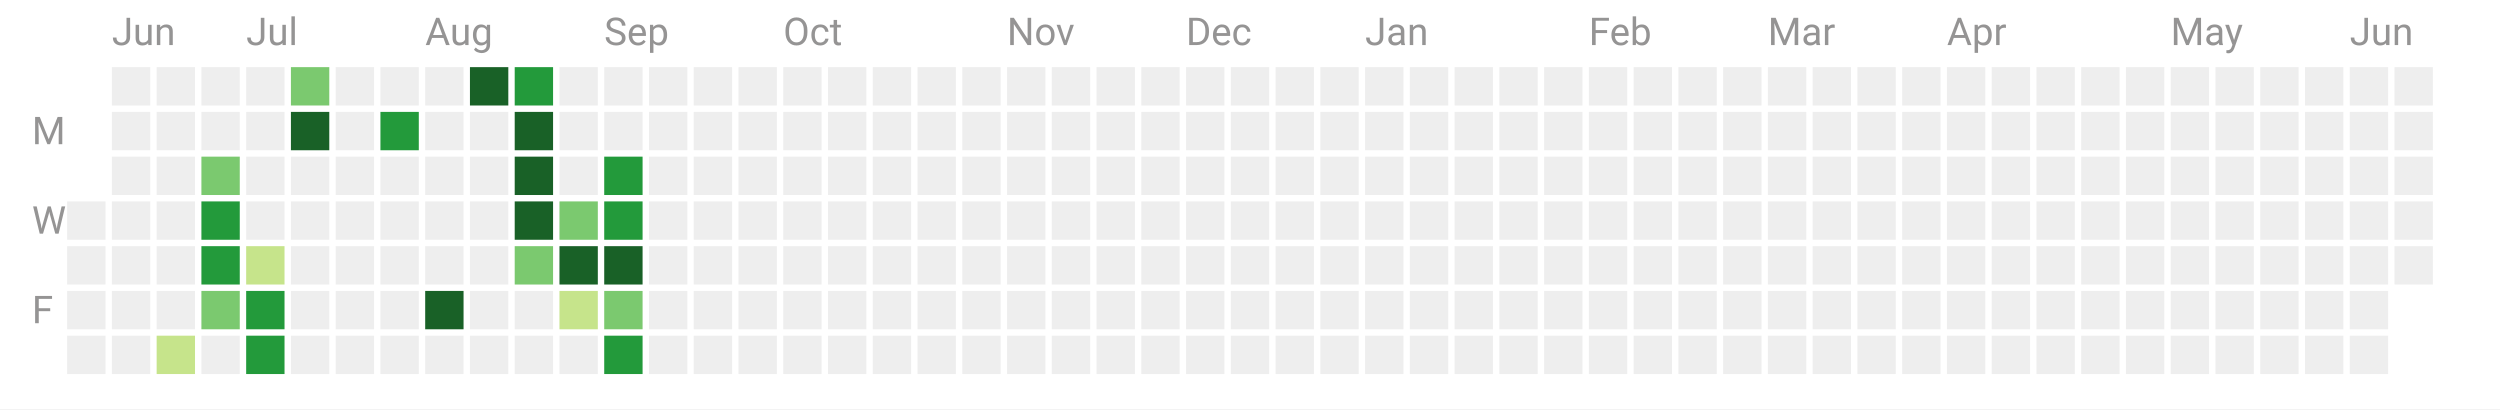
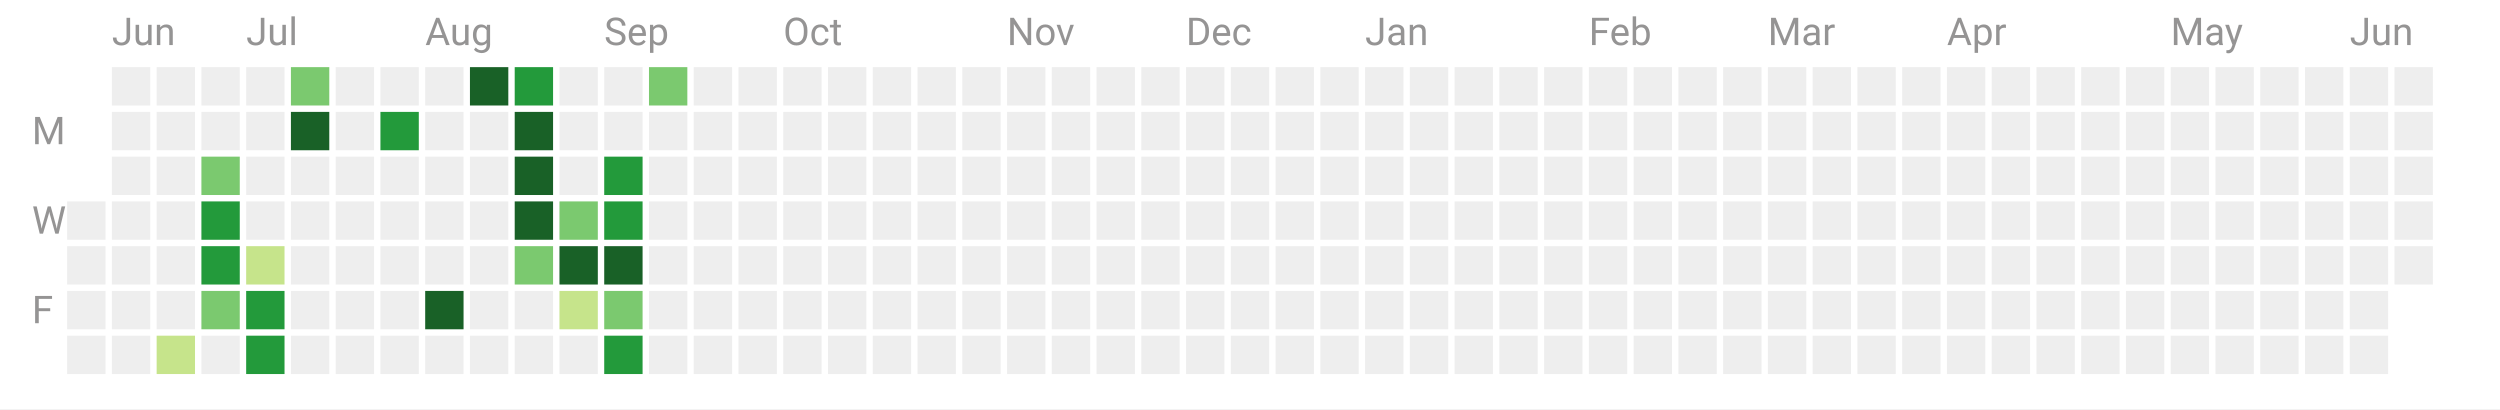
<svg xmlns="http://www.w3.org/2000/svg" width="782" height="128">
  <path fill="#fff" d="M0 0h782v128H0z" />
  <path class="cg-day" fill="#eee" data-count="0" data-date="2022-06-15" d="M21 63h12v12H21z" />
  <path class="cg-day" fill="#eee" data-count="0" data-date="2022-06-16" d="M21 77h12v12H21z" />
  <path class="cg-day" fill="#eee" data-count="0" data-date="2022-06-17" d="M21 91h12v12H21z" />
  <path class="cg-day" fill="#eee" data-count="0" data-date="2022-06-18" d="M21 105h12v12H21z" />
  <path class="cg-day" fill="#eee" data-count="0" data-date="2022-06-19" d="M35 21h12v12H35z" />
  <path class="cg-day" fill="#eee" data-count="0" data-date="2022-06-20" d="M35 35h12v12H35z" />
  <path class="cg-day" fill="#eee" data-count="0" data-date="2022-06-21" d="M35 49h12v12H35z" />
  <path class="cg-day" fill="#eee" data-count="0" data-date="2022-06-22" d="M35 63h12v12H35z" />
  <path class="cg-day" fill="#eee" data-count="0" data-date="2022-06-23" d="M35 77h12v12H35z" />
  <path class="cg-day" fill="#eee" data-count="0" data-date="2022-06-24" d="M35 91h12v12H35z" />
  <path class="cg-day" fill="#eee" data-count="0" data-date="2022-06-25" d="M35 105h12v12H35z" />
  <path class="cg-day" fill="#eee" data-count="0" data-date="2022-06-26" d="M49 21h12v12H49z" />
  <path class="cg-day" fill="#eee" data-count="0" data-date="2022-06-27" d="M49 35h12v12H49z" />
  <path class="cg-day" fill="#eee" data-count="0" data-date="2022-06-28" d="M49 49h12v12H49z" />
  <path class="cg-day" fill="#eee" data-count="0" data-date="2022-06-29" d="M49 63h12v12H49z" />
  <path class="cg-day" fill="#eee" data-count="0" data-date="2022-06-30" d="M49 77h12v12H49z" />
  <path class="cg-day" fill="#eee" data-count="0" data-date="2022-07-01" d="M49 91h12v12H49z" />
  <path class="cg-day" fill="#c6e48b" data-count="1" data-date="2022-07-02" data-daynum="2" d="M49 105h12v12H49z" />
  <path class="cg-day" fill="#eee" data-count="0" data-date="2022-07-03" d="M63 21h12v12H63z" />
  <path class="cg-day" fill="#eee" data-count="0" data-date="2022-07-04" d="M63 35h12v12H63z" />
  <path class="cg-day" fill="#7bc96f" data-count="18" data-date="2022-07-05" data-daynum="3" d="M63 49h12v12H63z" />
  <path class="cg-day" fill="#239a3b" data-count="35" data-date="2022-07-06" data-daynum="4" d="M63 63h12v12H63z" />
  <path class="cg-day" fill="#239a3b" data-count="31" data-date="2022-07-07" data-daynum="5" d="M63 77h12v12H63z" />
  <path class="cg-day" fill="#7bc96f" data-count="28" data-date="2022-07-08" data-daynum="6" d="M63 91h12v12H63z" />
  <path class="cg-day" fill="#eee" data-count="0" data-date="2022-07-09" d="M63 105h12v12H63z" />
  <path class="cg-day" fill="#eee" data-count="0" data-date="2022-07-10" d="M77 21h12v12H77z" />
  <path class="cg-day" fill="#eee" data-count="0" data-date="2022-07-11" d="M77 35h12v12H77z" />
  <path class="cg-day" fill="#eee" data-count="0" data-date="2022-07-12" d="M77 49h12v12H77z" />
  <path class="cg-day" fill="#eee" data-count="0" data-date="2022-07-13" d="M77 63h12v12H77z" />
  <path class="cg-day" fill="#c6e48b" data-count="15" data-date="2022-07-14" data-daynum="7" d="M77 77h12v12H77z" />
  <path class="cg-day" fill="#239a3b" data-count="42" data-date="2022-07-15" data-daynum="8" d="M77 91h12v12H77z" />
  <path class="cg-day" fill="#239a3b" data-count="32" data-date="2022-07-16" data-daynum="9" d="M77 105h12v12H77z" />
  <path class="cg-day" fill="#7bc96f" data-count="23" data-date="2022-07-17" data-daynum="10" d="M91 21h12v12H91z" />
  <path class="cg-day" fill="#196127" data-count="58" data-date="2022-07-18" data-daynum="11" d="M91 35h12v12H91z" />
  <path class="cg-day" fill="#eee" data-count="0" data-date="2022-07-19" d="M91 49h12v12H91z" />
  <path class="cg-day" fill="#eee" data-count="0" data-date="2022-07-20" d="M91 63h12v12H91z" />
  <path class="cg-day" fill="#eee" data-count="0" data-date="2022-07-21" d="M91 77h12v12H91z" />
  <path class="cg-day" fill="#eee" data-count="0" data-date="2022-07-22" d="M91 91h12v12H91z" />
  <path class="cg-day" fill="#eee" data-count="0" data-date="2022-07-23" d="M91 105h12v12H91z" />
  <path class="cg-day" fill="#eee" data-count="0" data-date="2022-07-24" d="M105 21h12v12h-12z" />
  <path class="cg-day" fill="#eee" data-count="0" data-date="2022-07-25" d="M105 35h12v12h-12z" />
  <path class="cg-day" fill="#eee" data-count="0" data-date="2022-07-26" d="M105 49h12v12h-12z" />
  <path class="cg-day" fill="#eee" data-count="0" data-date="2022-07-27" d="M105 63h12v12h-12z" />
  <path class="cg-day" fill="#eee" data-count="0" data-date="2022-07-28" d="M105 77h12v12h-12z" />
  <path class="cg-day" fill="#eee" data-count="0" data-date="2022-07-29" d="M105 91h12v12h-12z" />
  <path class="cg-day" fill="#eee" data-count="0" data-date="2022-07-30" d="M105 105h12v12h-12z" />
  <path class="cg-day" fill="#eee" data-count="0" data-date="2022-07-31" d="M119 21h12v12h-12z" />
  <path class="cg-day" fill="#239a3b" data-count="32" data-date="2022-08-01" data-daynum="12" d="M119 35h12v12h-12z" />
  <path class="cg-day" fill="#eee" data-count="0" data-date="2022-08-02" d="M119 49h12v12h-12z" />
  <path class="cg-day" fill="#eee" data-count="0" data-date="2022-08-03" d="M119 63h12v12h-12z" />
  <path class="cg-day" fill="#eee" data-count="0" data-date="2022-08-04" d="M119 77h12v12h-12z" />
  <path class="cg-day" fill="#eee" data-count="0" data-date="2022-08-05" d="M119 91h12v12h-12z" />
  <path class="cg-day" fill="#eee" data-count="0" data-date="2022-08-06" d="M119 105h12v12h-12z" />
  <g>
    <path class="cg-day" fill="#eee" data-count="0" data-date="2022-08-07" d="M133 21h12v12h-12z" />
    <path class="cg-day" fill="#eee" data-count="0" data-date="2022-08-08" d="M133 35h12v12h-12z" />
    <path class="cg-day" fill="#eee" data-count="0" data-date="2022-08-09" d="M133 49h12v12h-12z" />
    <path class="cg-day" fill="#eee" data-count="0" data-date="2022-08-10" d="M133 63h12v12h-12z" />
    <path class="cg-day" fill="#eee" data-count="0" data-date="2022-08-11" d="M133 77h12v12h-12z" />
    <path class="cg-day" fill="#196127" data-count="49" data-date="2022-08-12" data-daynum="13" d="M133 91h12v12h-12z" />
    <path class="cg-day" fill="#eee" data-count="0" data-date="2022-08-13" d="M133 105h12v12h-12z" />
  </g>
  <g>
    <path class="cg-day" fill="#196127" data-count="121" data-date="2022-08-14" data-daynum="14" d="M147 21h12v12h-12z" />
    <path class="cg-day" fill="#eee" data-count="0" data-date="2022-08-15" d="M147 35h12v12h-12z" />
    <path class="cg-day" fill="#eee" data-count="0" data-date="2022-08-16" d="M147 49h12v12h-12z" />
    <path class="cg-day" fill="#eee" data-count="0" data-date="2022-08-17" d="M147 63h12v12h-12z" />
    <path class="cg-day" fill="#eee" data-count="0" data-date="2022-08-18" d="M147 77h12v12h-12z" />
    <path class="cg-day" fill="#eee" data-count="0" data-date="2022-08-19" d="M147 91h12v12h-12z" />
    <path class="cg-day" fill="#eee" data-count="0" data-date="2022-08-20" d="M147 105h12v12h-12z" />
  </g>
  <g>
    <path class="cg-day" fill="#239a3b" data-count="43" data-date="2022-08-21" data-daynum="15" d="M161 21h12v12h-12z" />
    <path class="cg-day" fill="#196127" data-count="53" data-date="2022-08-22" data-daynum="16" d="M161 35h12v12h-12z" />
    <path class="cg-day" fill="#196127" data-count="94" data-date="2022-08-23" data-daynum="17" d="M161 49h12v12h-12z" />
    <path class="cg-day" fill="#196127" data-count="72" data-date="2022-08-24" data-daynum="18" d="M161 63h12v12h-12z" />
    <path class="cg-day" fill="#7bc96f" data-count="24" data-date="2022-08-25" data-daynum="19" d="M161 77h12v12h-12z" />
    <path class="cg-day" fill="#eee" data-count="0" data-date="2022-08-26" d="M161 91h12v12h-12z" />
    <path class="cg-day" fill="#eee" data-count="0" data-date="2022-08-27" d="M161 105h12v12h-12z" />
  </g>
  <g>
    <path class="cg-day" fill="#eee" data-count="0" data-date="2022-08-28" d="M175 21h12v12h-12z" />
    <path class="cg-day" fill="#eee" data-count="0" data-date="2022-08-29" d="M175 35h12v12h-12z" />
    <path class="cg-day" fill="#eee" data-count="0" data-date="2022-08-30" d="M175 49h12v12h-12z" />
    <path class="cg-day" fill="#7bc96f" data-count="23" data-date="2022-08-31" data-daynum="20" d="M175 63h12v12h-12z" />
    <path class="cg-day" fill="#196127" data-count="54" data-date="2022-09-01" data-daynum="21" d="M175 77h12v12h-12z" />
    <path class="cg-day" fill="#c6e48b" data-count="14" data-date="2022-09-02" data-daynum="22" d="M175 91h12v12h-12z" />
    <path class="cg-day" fill="#eee" data-count="0" data-date="2022-09-03" d="M175 105h12v12h-12z" />
  </g>
  <g>
    <path class="cg-day" fill="#eee" data-count="0" data-date="2022-09-04" d="M189 21h12v12h-12z" />
    <path class="cg-day" fill="#eee" data-count="0" data-date="2022-09-05" d="M189 35h12v12h-12z" />
    <path class="cg-day" fill="#239a3b" data-count="35" data-date="2022-09-06" data-daynum="23" d="M189 49h12v12h-12z" />
    <path class="cg-day" fill="#239a3b" data-count="36" data-date="2022-09-07" data-daynum="24" d="M189 63h12v12h-12z" />
    <path class="cg-day" fill="#196127" data-count="65" data-date="2022-09-08" data-daynum="25" d="M189 77h12v12h-12z" />
    <path class="cg-day" fill="#7bc96f" data-count="25" data-date="2022-09-09" data-daynum="26" d="M189 91h12v12h-12z" />
-     <path class="cg-day" fill="#239a3b" data-count="38" data-date="2022-09-10" data-daynum="27" d="M189 105h12v12h-12z" />
-   </g>
-   <g>
-     <path class="cg-day" fill="#eee" data-count="0" data-date="2022-09-11" d="M203 21h12v12h-12z" />
+     <path class="cg-day" fill="#239a3b" data-count="42" data-date="2022-09-10" data-daynum="27" d="M189 105h12v12h-12z" />
+   </g>
+   <g>
+     <path class="cg-day" fill="#7bc96f" data-count="18" data-date="2022-09-11" data-daynum="28" d="M203 21h12v12h-12z" />
    <path class="cg-day" fill="#eee" data-count="0" data-date="2022-09-12" d="M203 35h12v12h-12z" />
    <path class="cg-day" fill="#eee" data-count="0" data-date="2022-09-13" d="M203 49h12v12h-12z" />
    <path class="cg-day" fill="#eee" data-count="0" data-date="2022-09-14" d="M203 63h12v12h-12z" />
    <path class="cg-day" fill="#eee" data-count="0" data-date="2022-09-15" d="M203 77h12v12h-12z" />
    <path class="cg-day" fill="#eee" data-count="0" data-date="2022-09-16" d="M203 91h12v12h-12z" />
    <path class="cg-day" fill="#eee" data-count="0" data-date="2022-09-17" d="M203 105h12v12h-12z" />
  </g>
  <g>
    <path class="cg-day" fill="#eee" data-count="0" data-date="2022-09-18" d="M217 21h12v12h-12z" />
    <path class="cg-day" fill="#eee" data-count="0" data-date="2022-09-19" d="M217 35h12v12h-12z" />
    <path class="cg-day" fill="#eee" data-count="0" data-date="2022-09-20" d="M217 49h12v12h-12z" />
    <path class="cg-day" fill="#eee" data-count="0" data-date="2022-09-21" d="M217 63h12v12h-12z" />
    <path class="cg-day" fill="#eee" data-count="0" data-date="2022-09-22" d="M217 77h12v12h-12z" />
    <path class="cg-day" fill="#eee" data-count="0" data-date="2022-09-23" d="M217 91h12v12h-12z" />
    <path class="cg-day" fill="#eee" data-count="0" data-date="2022-09-24" d="M217 105h12v12h-12z" />
  </g>
  <g>
    <path class="cg-day" fill="#eee" data-count="0" data-date="2022-09-25" d="M231 21h12v12h-12z" />
    <path class="cg-day" fill="#eee" data-count="0" data-date="2022-09-26" d="M231 35h12v12h-12z" />
    <path class="cg-day" fill="#eee" data-count="0" data-date="2022-09-27" d="M231 49h12v12h-12z" />
    <path class="cg-day" fill="#eee" data-count="0" data-date="2022-09-28" d="M231 63h12v12h-12z" />
    <path class="cg-day" fill="#eee" data-count="0" data-date="2022-09-29" d="M231 77h12v12h-12z" />
    <path class="cg-day" fill="#eee" data-count="0" data-date="2022-09-30" d="M231 91h12v12h-12z" />
    <path class="cg-day" fill="#eee" data-count="0" data-date="2022-10-01" d="M231 105h12v12h-12z" />
  </g>
  <g>
    <path class="cg-day" fill="#eee" data-count="0" data-date="2022-10-02" d="M245 21h12v12h-12z" />
    <path class="cg-day" fill="#eee" data-count="0" data-date="2022-10-03" d="M245 35h12v12h-12z" />
    <path class="cg-day" fill="#eee" data-count="0" data-date="2022-10-04" d="M245 49h12v12h-12z" />
    <path class="cg-day" fill="#eee" data-count="0" data-date="2022-10-05" d="M245 63h12v12h-12z" />
    <path class="cg-day" fill="#eee" data-count="0" data-date="2022-10-06" d="M245 77h12v12h-12z" />
    <path class="cg-day" fill="#eee" data-count="0" data-date="2022-10-07" d="M245 91h12v12h-12z" />
    <path class="cg-day" fill="#eee" data-count="0" data-date="2022-10-08" d="M245 105h12v12h-12z" />
  </g>
  <g>
    <path class="cg-day" fill="#eee" data-count="0" data-date="2022-10-09" d="M259 21h12v12h-12z" />
    <path class="cg-day" fill="#eee" data-count="0" data-date="2022-10-10" d="M259 35h12v12h-12z" />
    <path class="cg-day" fill="#eee" data-count="0" data-date="2022-10-11" d="M259 49h12v12h-12z" />
    <path class="cg-day" fill="#eee" data-count="0" data-date="2022-10-12" d="M259 63h12v12h-12z" />
    <path class="cg-day" fill="#eee" data-count="0" data-date="2022-10-13" d="M259 77h12v12h-12z" />
    <path class="cg-day" fill="#eee" data-count="0" data-date="2022-10-14" d="M259 91h12v12h-12z" />
    <path class="cg-day" fill="#eee" data-count="0" data-date="2022-10-15" d="M259 105h12v12h-12z" />
  </g>
  <g>
    <path class="cg-day" fill="#eee" data-count="0" data-date="2022-10-16" d="M273 21h12v12h-12z" />
    <path class="cg-day" fill="#eee" data-count="0" data-date="2022-10-17" d="M273 35h12v12h-12z" />
    <path class="cg-day" fill="#eee" data-count="0" data-date="2022-10-18" d="M273 49h12v12h-12z" />
    <path class="cg-day" fill="#eee" data-count="0" data-date="2022-10-19" d="M273 63h12v12h-12z" />
    <path class="cg-day" fill="#eee" data-count="0" data-date="2022-10-20" d="M273 77h12v12h-12z" />
    <path class="cg-day" fill="#eee" data-count="0" data-date="2022-10-21" d="M273 91h12v12h-12z" />
    <path class="cg-day" fill="#eee" data-count="0" data-date="2022-10-22" d="M273 105h12v12h-12z" />
  </g>
  <g>
    <path class="cg-day" fill="#eee" data-count="0" data-date="2022-10-23" d="M287 21h12v12h-12z" />
    <path class="cg-day" fill="#eee" data-count="0" data-date="2022-10-24" d="M287 35h12v12h-12z" />
    <path class="cg-day" fill="#eee" data-count="0" data-date="2022-10-25" d="M287 49h12v12h-12z" />
    <path class="cg-day" fill="#eee" data-count="0" data-date="2022-10-26" d="M287 63h12v12h-12z" />
    <path class="cg-day" fill="#eee" data-count="0" data-date="2022-10-27" d="M287 77h12v12h-12z" />
    <path class="cg-day" fill="#eee" data-count="0" data-date="2022-10-28" d="M287 91h12v12h-12z" />
    <path class="cg-day" fill="#eee" data-count="0" data-date="2022-10-29" d="M287 105h12v12h-12z" />
  </g>
  <g>
    <path class="cg-day" fill="#eee" data-count="0" data-date="2022-10-30" d="M301 21h12v12h-12z" />
    <path class="cg-day" fill="#eee" data-count="0" data-date="2022-10-31" d="M301 35h12v12h-12z" />
    <path class="cg-day" fill="#eee" data-count="0" data-date="2022-11-01" d="M301 49h12v12h-12z" />
    <path class="cg-day" fill="#eee" data-count="0" data-date="2022-11-02" d="M301 63h12v12h-12z" />
    <path class="cg-day" fill="#eee" data-count="0" data-date="2022-11-03" d="M301 77h12v12h-12z" />
    <path class="cg-day" fill="#eee" data-count="0" data-date="2022-11-04" d="M301 91h12v12h-12z" />
    <path class="cg-day" fill="#eee" data-count="0" data-date="2022-11-05" d="M301 105h12v12h-12z" />
  </g>
  <g>
    <path class="cg-day" fill="#eee" data-count="0" data-date="2022-11-06" d="M315 21h12v12h-12z" />
    <path class="cg-day" fill="#eee" data-count="0" data-date="2022-11-07" d="M315 35h12v12h-12z" />
    <path class="cg-day" fill="#eee" data-count="0" data-date="2022-11-08" d="M315 49h12v12h-12z" />
    <path class="cg-day" fill="#eee" data-count="0" data-date="2022-11-09" d="M315 63h12v12h-12z" />
    <path class="cg-day" fill="#eee" data-count="0" data-date="2022-11-10" d="M315 77h12v12h-12z" />
    <path class="cg-day" fill="#eee" data-count="0" data-date="2022-11-11" d="M315 91h12v12h-12z" />
    <path class="cg-day" fill="#eee" data-count="0" data-date="2022-11-12" d="M315 105h12v12h-12z" />
  </g>
  <g>
    <path class="cg-day" fill="#eee" data-count="0" data-date="2022-11-13" d="M329 21h12v12h-12z" />
    <path class="cg-day" fill="#eee" data-count="0" data-date="2022-11-14" d="M329 35h12v12h-12z" />
    <path class="cg-day" fill="#eee" data-count="0" data-date="2022-11-15" d="M329 49h12v12h-12z" />
    <path class="cg-day" fill="#eee" data-count="0" data-date="2022-11-16" d="M329 63h12v12h-12z" />
    <path class="cg-day" fill="#eee" data-count="0" data-date="2022-11-17" d="M329 77h12v12h-12z" />
    <path class="cg-day" fill="#eee" data-count="0" data-date="2022-11-18" d="M329 91h12v12h-12z" />
    <path class="cg-day" fill="#eee" data-count="0" data-date="2022-11-19" d="M329 105h12v12h-12z" />
  </g>
  <g>
    <path class="cg-day" fill="#eee" data-count="0" data-date="2022-11-20" d="M343 21h12v12h-12z" />
    <path class="cg-day" fill="#eee" data-count="0" data-date="2022-11-21" d="M343 35h12v12h-12z" />
    <path class="cg-day" fill="#eee" data-count="0" data-date="2022-11-22" d="M343 49h12v12h-12z" />
    <path class="cg-day" fill="#eee" data-count="0" data-date="2022-11-23" d="M343 63h12v12h-12z" />
    <path class="cg-day" fill="#eee" data-count="0" data-date="2022-11-24" d="M343 77h12v12h-12z" />
    <path class="cg-day" fill="#eee" data-count="0" data-date="2022-11-25" d="M343 91h12v12h-12z" />
    <path class="cg-day" fill="#eee" data-count="0" data-date="2022-11-26" d="M343 105h12v12h-12z" />
  </g>
  <g>
    <path class="cg-day" fill="#eee" data-count="0" data-date="2022-11-27" d="M357 21h12v12h-12z" />
    <path class="cg-day" fill="#eee" data-count="0" data-date="2022-11-28" d="M357 35h12v12h-12z" />
    <path class="cg-day" fill="#eee" data-count="0" data-date="2022-11-29" d="M357 49h12v12h-12z" />
    <path class="cg-day" fill="#eee" data-count="0" data-date="2022-11-30" d="M357 63h12v12h-12z" />
    <path class="cg-day" fill="#eee" data-count="0" data-date="2022-12-01" d="M357 77h12v12h-12z" />
    <path class="cg-day" fill="#eee" data-count="0" data-date="2022-12-02" d="M357 91h12v12h-12z" />
    <path class="cg-day" fill="#eee" data-count="0" data-date="2022-12-03" d="M357 105h12v12h-12z" />
  </g>
  <g>
    <path class="cg-day" fill="#eee" data-count="0" data-date="2022-12-04" d="M371 21h12v12h-12z" />
    <path class="cg-day" fill="#eee" data-count="0" data-date="2022-12-05" d="M371 35h12v12h-12z" />
    <path class="cg-day" fill="#eee" data-count="0" data-date="2022-12-06" d="M371 49h12v12h-12z" />
    <path class="cg-day" fill="#eee" data-count="0" data-date="2022-12-07" d="M371 63h12v12h-12z" />
    <path class="cg-day" fill="#eee" data-count="0" data-date="2022-12-08" d="M371 77h12v12h-12z" />
    <path class="cg-day" fill="#eee" data-count="0" data-date="2022-12-09" d="M371 91h12v12h-12z" />
    <path class="cg-day" fill="#eee" data-count="0" data-date="2022-12-10" d="M371 105h12v12h-12z" />
  </g>
  <g>
    <path class="cg-day" fill="#eee" data-count="0" data-date="2022-12-11" d="M385 21h12v12h-12z" />
    <path class="cg-day" fill="#eee" data-count="0" data-date="2022-12-12" d="M385 35h12v12h-12z" />
    <path class="cg-day" fill="#eee" data-count="0" data-date="2022-12-13" d="M385 49h12v12h-12z" />
    <path class="cg-day" fill="#eee" data-count="0" data-date="2022-12-14" d="M385 63h12v12h-12z" />
    <path class="cg-day" fill="#eee" data-count="0" data-date="2022-12-15" d="M385 77h12v12h-12z" />
    <path class="cg-day" fill="#eee" data-count="0" data-date="2022-12-16" d="M385 91h12v12h-12z" />
    <path class="cg-day" fill="#eee" data-count="0" data-date="2022-12-17" d="M385 105h12v12h-12z" />
  </g>
  <g>
    <path class="cg-day" fill="#eee" data-count="0" data-date="2022-12-18" d="M399 21h12v12h-12z" />
    <path class="cg-day" fill="#eee" data-count="0" data-date="2022-12-19" d="M399 35h12v12h-12z" />
    <path class="cg-day" fill="#eee" data-count="0" data-date="2022-12-20" d="M399 49h12v12h-12z" />
    <path class="cg-day" fill="#eee" data-count="0" data-date="2022-12-21" d="M399 63h12v12h-12z" />
    <path class="cg-day" fill="#eee" data-count="0" data-date="2022-12-22" d="M399 77h12v12h-12z" />
    <path class="cg-day" fill="#eee" data-count="0" data-date="2022-12-23" d="M399 91h12v12h-12z" />
    <path class="cg-day" fill="#eee" data-count="0" data-date="2022-12-24" d="M399 105h12v12h-12z" />
  </g>
  <g>
    <path class="cg-day" fill="#eee" data-count="0" data-date="2022-12-25" d="M413 21h12v12h-12z" />
    <path class="cg-day" fill="#eee" data-count="0" data-date="2022-12-26" d="M413 35h12v12h-12z" />
    <path class="cg-day" fill="#eee" data-count="0" data-date="2022-12-27" d="M413 49h12v12h-12z" />
    <path class="cg-day" fill="#eee" data-count="0" data-date="2022-12-28" d="M413 63h12v12h-12z" />
    <path class="cg-day" fill="#eee" data-count="0" data-date="2022-12-29" d="M413 77h12v12h-12z" />
    <path class="cg-day" fill="#eee" data-count="0" data-date="2022-12-30" d="M413 91h12v12h-12z" />
    <path class="cg-day" fill="#eee" data-count="0" data-date="2022-12-31" d="M413 105h12v12h-12z" />
  </g>
  <g>
    <path class="cg-day" fill="#eee" data-count="0" data-date="2023-01-01" d="M427 21h12v12h-12z" />
    <path class="cg-day" fill="#eee" data-count="0" data-date="2023-01-02" d="M427 35h12v12h-12z" />
    <path class="cg-day" fill="#eee" data-count="0" data-date="2023-01-03" d="M427 49h12v12h-12z" />
    <path class="cg-day" fill="#eee" data-count="0" data-date="2023-01-04" d="M427 63h12v12h-12z" />
    <path class="cg-day" fill="#eee" data-count="0" data-date="2023-01-05" d="M427 77h12v12h-12z" />
    <path class="cg-day" fill="#eee" data-count="0" data-date="2023-01-06" d="M427 91h12v12h-12z" />
    <path class="cg-day" fill="#eee" data-count="0" data-date="2023-01-07" d="M427 105h12v12h-12z" />
  </g>
  <g>
    <path class="cg-day" fill="#eee" data-count="0" data-date="2023-01-08" d="M441 21h12v12h-12z" />
    <path class="cg-day" fill="#eee" data-count="0" data-date="2023-01-09" d="M441 35h12v12h-12z" />
    <path class="cg-day" fill="#eee" data-count="0" data-date="2023-01-10" d="M441 49h12v12h-12z" />
    <path class="cg-day" fill="#eee" data-count="0" data-date="2023-01-11" d="M441 63h12v12h-12z" />
    <path class="cg-day" fill="#eee" data-count="0" data-date="2023-01-12" d="M441 77h12v12h-12z" />
    <path class="cg-day" fill="#eee" data-count="0" data-date="2023-01-13" d="M441 91h12v12h-12z" />
    <path class="cg-day" fill="#eee" data-count="0" data-date="2023-01-14" d="M441 105h12v12h-12z" />
  </g>
  <g>
    <path class="cg-day" fill="#eee" data-count="0" data-date="2023-01-15" d="M455 21h12v12h-12z" />
    <path class="cg-day" fill="#eee" data-count="0" data-date="2023-01-16" d="M455 35h12v12h-12z" />
    <path class="cg-day" fill="#eee" data-count="0" data-date="2023-01-17" d="M455 49h12v12h-12z" />
    <path class="cg-day" fill="#eee" data-count="0" data-date="2023-01-18" d="M455 63h12v12h-12z" />
    <path class="cg-day" fill="#eee" data-count="0" data-date="2023-01-19" d="M455 77h12v12h-12z" />
    <path class="cg-day" fill="#eee" data-count="0" data-date="2023-01-20" d="M455 91h12v12h-12z" />
    <path class="cg-day" fill="#eee" data-count="0" data-date="2023-01-21" d="M455 105h12v12h-12z" />
  </g>
  <g>
    <path class="cg-day" fill="#eee" data-count="0" data-date="2023-01-22" d="M469 21h12v12h-12z" />
    <path class="cg-day" fill="#eee" data-count="0" data-date="2023-01-23" d="M469 35h12v12h-12z" />
    <path class="cg-day" fill="#eee" data-count="0" data-date="2023-01-24" d="M469 49h12v12h-12z" />
    <path class="cg-day" fill="#eee" data-count="0" data-date="2023-01-25" d="M469 63h12v12h-12z" />
    <path class="cg-day" fill="#eee" data-count="0" data-date="2023-01-26" d="M469 77h12v12h-12z" />
    <path class="cg-day" fill="#eee" data-count="0" data-date="2023-01-27" d="M469 91h12v12h-12z" />
    <path class="cg-day" fill="#eee" data-count="0" data-date="2023-01-28" d="M469 105h12v12h-12z" />
  </g>
  <g>
    <path class="cg-day" fill="#eee" data-count="0" data-date="2023-01-29" d="M483 21h12v12h-12z" />
    <path class="cg-day" fill="#eee" data-count="0" data-date="2023-01-30" d="M483 35h12v12h-12z" />
    <path class="cg-day" fill="#eee" data-count="0" data-date="2023-01-31" d="M483 49h12v12h-12z" />
    <path class="cg-day" fill="#eee" data-count="0" data-date="2023-02-01" d="M483 63h12v12h-12z" />
    <path class="cg-day" fill="#eee" data-count="0" data-date="2023-02-02" d="M483 77h12v12h-12z" />
    <path class="cg-day" fill="#eee" data-count="0" data-date="2023-02-03" d="M483 91h12v12h-12z" />
    <path class="cg-day" fill="#eee" data-count="0" data-date="2023-02-04" d="M483 105h12v12h-12z" />
  </g>
  <g>
    <path class="cg-day" fill="#eee" data-count="0" data-date="2023-02-05" d="M497 21h12v12h-12z" />
    <path class="cg-day" fill="#eee" data-count="0" data-date="2023-02-06" d="M497 35h12v12h-12z" />
    <path class="cg-day" fill="#eee" data-count="0" data-date="2023-02-07" d="M497 49h12v12h-12z" />
    <path class="cg-day" fill="#eee" data-count="0" data-date="2023-02-08" d="M497 63h12v12h-12z" />
    <path class="cg-day" fill="#eee" data-count="0" data-date="2023-02-09" d="M497 77h12v12h-12z" />
    <path class="cg-day" fill="#eee" data-count="0" data-date="2023-02-10" d="M497 91h12v12h-12z" />
    <path class="cg-day" fill="#eee" data-count="0" data-date="2023-02-11" d="M497 105h12v12h-12z" />
  </g>
  <g>
    <path class="cg-day" fill="#eee" data-count="0" data-date="2023-02-12" d="M511 21h12v12h-12z" />
    <path class="cg-day" fill="#eee" data-count="0" data-date="2023-02-13" d="M511 35h12v12h-12z" />
    <path class="cg-day" fill="#eee" data-count="0" data-date="2023-02-14" d="M511 49h12v12h-12z" />
    <path class="cg-day" fill="#eee" data-count="0" data-date="2023-02-15" d="M511 63h12v12h-12z" />
    <path class="cg-day" fill="#eee" data-count="0" data-date="2023-02-16" d="M511 77h12v12h-12z" />
    <path class="cg-day" fill="#eee" data-count="0" data-date="2023-02-17" d="M511 91h12v12h-12z" />
    <path class="cg-day" fill="#eee" data-count="0" data-date="2023-02-18" d="M511 105h12v12h-12z" />
  </g>
  <g>
    <path class="cg-day" fill="#eee" data-count="0" data-date="2023-02-19" d="M525 21h12v12h-12z" />
    <path class="cg-day" fill="#eee" data-count="0" data-date="2023-02-20" d="M525 35h12v12h-12z" />
    <path class="cg-day" fill="#eee" data-count="0" data-date="2023-02-21" d="M525 49h12v12h-12z" />
    <path class="cg-day" fill="#eee" data-count="0" data-date="2023-02-22" d="M525 63h12v12h-12z" />
    <path class="cg-day" fill="#eee" data-count="0" data-date="2023-02-23" d="M525 77h12v12h-12z" />
    <path class="cg-day" fill="#eee" data-count="0" data-date="2023-02-24" d="M525 91h12v12h-12z" />
    <path class="cg-day" fill="#eee" data-count="0" data-date="2023-02-25" d="M525 105h12v12h-12z" />
  </g>
  <g>
    <path class="cg-day" fill="#eee" data-count="0" data-date="2023-02-26" d="M539 21h12v12h-12z" />
    <path class="cg-day" fill="#eee" data-count="0" data-date="2023-02-27" d="M539 35h12v12h-12z" />
    <path class="cg-day" fill="#eee" data-count="0" data-date="2023-02-28" d="M539 49h12v12h-12z" />
    <path class="cg-day" fill="#eee" data-count="0" data-date="2023-03-01" d="M539 63h12v12h-12z" />
    <path class="cg-day" fill="#eee" data-count="0" data-date="2023-03-02" d="M539 77h12v12h-12z" />
    <path class="cg-day" fill="#eee" data-count="0" data-date="2023-03-03" d="M539 91h12v12h-12z" />
    <path class="cg-day" fill="#eee" data-count="0" data-date="2023-03-04" d="M539 105h12v12h-12z" />
  </g>
  <g>
    <path class="cg-day" fill="#eee" data-count="0" data-date="2023-03-05" d="M553 21h12v12h-12z" />
    <path class="cg-day" fill="#eee" data-count="0" data-date="2023-03-06" d="M553 35h12v12h-12z" />
    <path class="cg-day" fill="#eee" data-count="0" data-date="2023-03-07" d="M553 49h12v12h-12z" />
    <path class="cg-day" fill="#eee" data-count="0" data-date="2023-03-08" d="M553 63h12v12h-12z" />
    <path class="cg-day" fill="#eee" data-count="0" data-date="2023-03-09" d="M553 77h12v12h-12z" />
    <path class="cg-day" fill="#eee" data-count="0" data-date="2023-03-10" d="M553 91h12v12h-12z" />
    <path class="cg-day" fill="#eee" data-count="0" data-date="2023-03-11" d="M553 105h12v12h-12z" />
  </g>
  <g>
    <path class="cg-day" fill="#eee" data-count="0" data-date="2023-03-12" d="M567 21h12v12h-12z" />
    <path class="cg-day" fill="#eee" data-count="0" data-date="2023-03-13" d="M567 35h12v12h-12z" />
    <path class="cg-day" fill="#eee" data-count="0" data-date="2023-03-14" d="M567 49h12v12h-12z" />
    <path class="cg-day" fill="#eee" data-count="0" data-date="2023-03-15" d="M567 63h12v12h-12z" />
    <path class="cg-day" fill="#eee" data-count="0" data-date="2023-03-16" d="M567 77h12v12h-12z" />
    <path class="cg-day" fill="#eee" data-count="0" data-date="2023-03-17" d="M567 91h12v12h-12z" />
    <path class="cg-day" fill="#eee" data-count="0" data-date="2023-03-18" d="M567 105h12v12h-12z" />
  </g>
  <g>
    <path class="cg-day" fill="#eee" data-count="0" data-date="2023-03-19" d="M581 21h12v12h-12z" />
    <path class="cg-day" fill="#eee" data-count="0" data-date="2023-03-20" d="M581 35h12v12h-12z" />
    <path class="cg-day" fill="#eee" data-count="0" data-date="2023-03-21" d="M581 49h12v12h-12z" />
    <path class="cg-day" fill="#eee" data-count="0" data-date="2023-03-22" d="M581 63h12v12h-12z" />
    <path class="cg-day" fill="#eee" data-count="0" data-date="2023-03-23" d="M581 77h12v12h-12z" />
    <path class="cg-day" fill="#eee" data-count="0" data-date="2023-03-24" d="M581 91h12v12h-12z" />
    <path class="cg-day" fill="#eee" data-count="0" data-date="2023-03-25" d="M581 105h12v12h-12z" />
  </g>
  <g>
    <path class="cg-day" fill="#eee" data-count="0" data-date="2023-03-26" d="M595 21h12v12h-12z" />
    <path class="cg-day" fill="#eee" data-count="0" data-date="2023-03-27" d="M595 35h12v12h-12z" />
    <path class="cg-day" fill="#eee" data-count="0" data-date="2023-03-28" d="M595 49h12v12h-12z" />
    <path class="cg-day" fill="#eee" data-count="0" data-date="2023-03-29" d="M595 63h12v12h-12z" />
    <path class="cg-day" fill="#eee" data-count="0" data-date="2023-03-30" d="M595 77h12v12h-12z" />
    <path class="cg-day" fill="#eee" data-count="0" data-date="2023-03-31" d="M595 91h12v12h-12z" />
    <path class="cg-day" fill="#eee" data-count="0" data-date="2023-04-01" d="M595 105h12v12h-12z" />
  </g>
  <g>
    <path class="cg-day" fill="#eee" data-count="0" data-date="2023-04-02" d="M609 21h12v12h-12z" />
    <path class="cg-day" fill="#eee" data-count="0" data-date="2023-04-03" d="M609 35h12v12h-12z" />
    <path class="cg-day" fill="#eee" data-count="0" data-date="2023-04-04" d="M609 49h12v12h-12z" />
    <path class="cg-day" fill="#eee" data-count="0" data-date="2023-04-05" d="M609 63h12v12h-12z" />
    <path class="cg-day" fill="#eee" data-count="0" data-date="2023-04-06" d="M609 77h12v12h-12z" />
    <path class="cg-day" fill="#eee" data-count="0" data-date="2023-04-07" d="M609 91h12v12h-12z" />
    <path class="cg-day" fill="#eee" data-count="0" data-date="2023-04-08" d="M609 105h12v12h-12z" />
  </g>
  <g>
    <path class="cg-day" fill="#eee" data-count="0" data-date="2023-04-09" d="M623 21h12v12h-12z" />
    <path class="cg-day" fill="#eee" data-count="0" data-date="2023-04-10" d="M623 35h12v12h-12z" />
    <path class="cg-day" fill="#eee" data-count="0" data-date="2023-04-11" d="M623 49h12v12h-12z" />
    <path class="cg-day" fill="#eee" data-count="0" data-date="2023-04-12" d="M623 63h12v12h-12z" />
    <path class="cg-day" fill="#eee" data-count="0" data-date="2023-04-13" d="M623 77h12v12h-12z" />
    <path class="cg-day" fill="#eee" data-count="0" data-date="2023-04-14" d="M623 91h12v12h-12z" />
    <path class="cg-day" fill="#eee" data-count="0" data-date="2023-04-15" d="M623 105h12v12h-12z" />
  </g>
  <g>
    <path class="cg-day" fill="#eee" data-count="0" data-date="2023-04-16" d="M637 21h12v12h-12z" />
    <path class="cg-day" fill="#eee" data-count="0" data-date="2023-04-17" d="M637 35h12v12h-12z" />
    <path class="cg-day" fill="#eee" data-count="0" data-date="2023-04-18" d="M637 49h12v12h-12z" />
    <path class="cg-day" fill="#eee" data-count="0" data-date="2023-04-19" d="M637 63h12v12h-12z" />
    <path class="cg-day" fill="#eee" data-count="0" data-date="2023-04-20" d="M637 77h12v12h-12z" />
    <path class="cg-day" fill="#eee" data-count="0" data-date="2023-04-21" d="M637 91h12v12h-12z" />
    <path class="cg-day" fill="#eee" data-count="0" data-date="2023-04-22" d="M637 105h12v12h-12z" />
  </g>
  <g>
    <path class="cg-day" fill="#eee" data-count="0" data-date="2023-04-23" d="M651 21h12v12h-12z" />
    <path class="cg-day" fill="#eee" data-count="0" data-date="2023-04-24" d="M651 35h12v12h-12z" />
    <path class="cg-day" fill="#eee" data-count="0" data-date="2023-04-25" d="M651 49h12v12h-12z" />
    <path class="cg-day" fill="#eee" data-count="0" data-date="2023-04-26" d="M651 63h12v12h-12z" />
    <path class="cg-day" fill="#eee" data-count="0" data-date="2023-04-27" d="M651 77h12v12h-12z" />
    <path class="cg-day" fill="#eee" data-count="0" data-date="2023-04-28" d="M651 91h12v12h-12z" />
    <path class="cg-day" fill="#eee" data-count="0" data-date="2023-04-29" d="M651 105h12v12h-12z" />
  </g>
  <g>
    <path class="cg-day" fill="#eee" data-count="0" data-date="2023-04-30" d="M665 21h12v12h-12z" />
    <path class="cg-day" fill="#eee" data-count="0" data-date="2023-05-01" d="M665 35h12v12h-12z" />
    <path class="cg-day" fill="#eee" data-count="0" data-date="2023-05-02" d="M665 49h12v12h-12z" />
    <path class="cg-day" fill="#eee" data-count="0" data-date="2023-05-03" d="M665 63h12v12h-12z" />
    <path class="cg-day" fill="#eee" data-count="0" data-date="2023-05-04" d="M665 77h12v12h-12z" />
    <path class="cg-day" fill="#eee" data-count="0" data-date="2023-05-05" d="M665 91h12v12h-12z" />
    <path class="cg-day" fill="#eee" data-count="0" data-date="2023-05-06" d="M665 105h12v12h-12z" />
  </g>
  <g>
    <path class="cg-day" fill="#eee" data-count="0" data-date="2023-05-07" d="M679 21h12v12h-12z" />
    <path class="cg-day" fill="#eee" data-count="0" data-date="2023-05-08" d="M679 35h12v12h-12z" />
    <path class="cg-day" fill="#eee" data-count="0" data-date="2023-05-09" d="M679 49h12v12h-12z" />
    <path class="cg-day" fill="#eee" data-count="0" data-date="2023-05-10" d="M679 63h12v12h-12z" />
    <path class="cg-day" fill="#eee" data-count="0" data-date="2023-05-11" d="M679 77h12v12h-12z" />
    <path class="cg-day" fill="#eee" data-count="0" data-date="2023-05-12" d="M679 91h12v12h-12z" />
    <path class="cg-day" fill="#eee" data-count="0" data-date="2023-05-13" d="M679 105h12v12h-12z" />
  </g>
  <g>
    <path class="cg-day" fill="#eee" data-count="0" data-date="2023-05-14" d="M693 21h12v12h-12z" />
    <path class="cg-day" fill="#eee" data-count="0" data-date="2023-05-15" d="M693 35h12v12h-12z" />
    <path class="cg-day" fill="#eee" data-count="0" data-date="2023-05-16" d="M693 49h12v12h-12z" />
    <path class="cg-day" fill="#eee" data-count="0" data-date="2023-05-17" d="M693 63h12v12h-12z" />
    <path class="cg-day" fill="#eee" data-count="0" data-date="2023-05-18" d="M693 77h12v12h-12z" />
    <path class="cg-day" fill="#eee" data-count="0" data-date="2023-05-19" d="M693 91h12v12h-12z" />
    <path class="cg-day" fill="#eee" data-count="0" data-date="2023-05-20" d="M693 105h12v12h-12z" />
  </g>
  <g>
    <path class="cg-day" fill="#eee" data-count="0" data-date="2023-05-21" d="M707 21h12v12h-12z" />
    <path class="cg-day" fill="#eee" data-count="0" data-date="2023-05-22" d="M707 35h12v12h-12z" />
    <path class="cg-day" fill="#eee" data-count="0" data-date="2023-05-23" d="M707 49h12v12h-12z" />
    <path class="cg-day" fill="#eee" data-count="0" data-date="2023-05-24" d="M707 63h12v12h-12z" />
    <path class="cg-day" fill="#eee" data-count="0" data-date="2023-05-25" d="M707 77h12v12h-12z" />
    <path class="cg-day" fill="#eee" data-count="0" data-date="2023-05-26" d="M707 91h12v12h-12z" />
    <path class="cg-day" fill="#eee" data-count="0" data-date="2023-05-27" d="M707 105h12v12h-12z" />
  </g>
  <g>
    <path class="cg-day" fill="#eee" data-count="0" data-date="2023-05-28" d="M721 21h12v12h-12z" />
    <path class="cg-day" fill="#eee" data-count="0" data-date="2023-05-29" d="M721 35h12v12h-12z" />
    <path class="cg-day" fill="#eee" data-count="0" data-date="2023-05-30" d="M721 49h12v12h-12z" />
    <path class="cg-day" fill="#eee" data-count="0" data-date="2023-05-31" d="M721 63h12v12h-12z" />
    <path class="cg-day" fill="#eee" data-count="0" data-date="2023-06-01" d="M721 77h12v12h-12z" />
    <path class="cg-day" fill="#eee" data-count="0" data-date="2023-06-02" d="M721 91h12v12h-12z" />
    <path class="cg-day" fill="#eee" data-count="0" data-date="2023-06-03" d="M721 105h12v12h-12z" />
  </g>
  <g>
    <path class="cg-day" fill="#eee" data-count="0" data-date="2023-06-04" d="M735 21h12v12h-12z" />
    <path class="cg-day" fill="#eee" data-count="0" data-date="2023-06-05" d="M735 35h12v12h-12z" />
    <path class="cg-day" fill="#eee" data-count="0" data-date="2023-06-06" d="M735 49h12v12h-12z" />
    <path class="cg-day" fill="#eee" data-count="0" data-date="2023-06-07" d="M735 63h12v12h-12z" />
    <path class="cg-day" fill="#eee" data-count="0" data-date="2023-06-08" d="M735 77h12v12h-12z" />
    <path class="cg-day" fill="#eee" data-count="0" data-date="2023-06-09" d="M735 91h12v12h-12z" />
    <path class="cg-day" fill="#eee" data-count="0" data-date="2023-06-10" d="M735 105h12v12h-12z" />
  </g>
  <g>
    <path class="cg-day" fill="#eee" data-count="0" data-date="2023-06-11" d="M749 21h12v12h-12z" />
    <path class="cg-day" fill="#eee" data-count="0" data-date="2023-06-12" d="M749 35h12v12h-12z" />
    <path class="cg-day" fill="#eee" data-count="0" data-date="2023-06-13" d="M749 49h12v12h-12z" />
    <path class="cg-day" fill="#eee" data-count="0" data-date="2023-06-14" d="M749 63h12v12h-12z" />
    <path class="cg-day" fill="#eee" data-count="0" data-date="2023-06-15" d="M749 77h12v12h-12z" />
  </g>
  <g fill="#959494" font-size="12" font-family="-apple-system,BlinkMacSystemFont,&quot;Segoe UI&quot;,Roboto,&quot;Helvetica Neue&quot;,Arial,sans-serif" dominant-baseline="central">
    <text x="35" y="10">Jun</text>
    <text x="77" y="10">Jul</text>
    <text x="133" y="10">Aug</text>
    <text x="189" y="10">Sep</text>
    <text x="245" y="10">Oct</text>
    <text x="315" y="10">Nov</text>
    <text x="371" y="10">Dec</text>
    <text x="427" y="10">Jan</text>
    <text x="497" y="10">Feb</text>
    <text x="553" y="10">Mar</text>
    <text x="609" y="10">Apr</text>
    <text x="679" y="10">May</text>
    <text x="735" y="10">Jun</text>
  </g>
  <g fill="#959494" font-size="12" font-family="-apple-system,BlinkMacSystemFont,&quot;Segoe UI&quot;,Roboto,&quot;Helvetica Neue&quot;,Arial,sans-serif" dominant-baseline="central">
    <text x="10" y="41">M</text>
    <text x="10" y="69">W</text>
    <text x="10" y="97">F</text>
  </g>
</svg>
